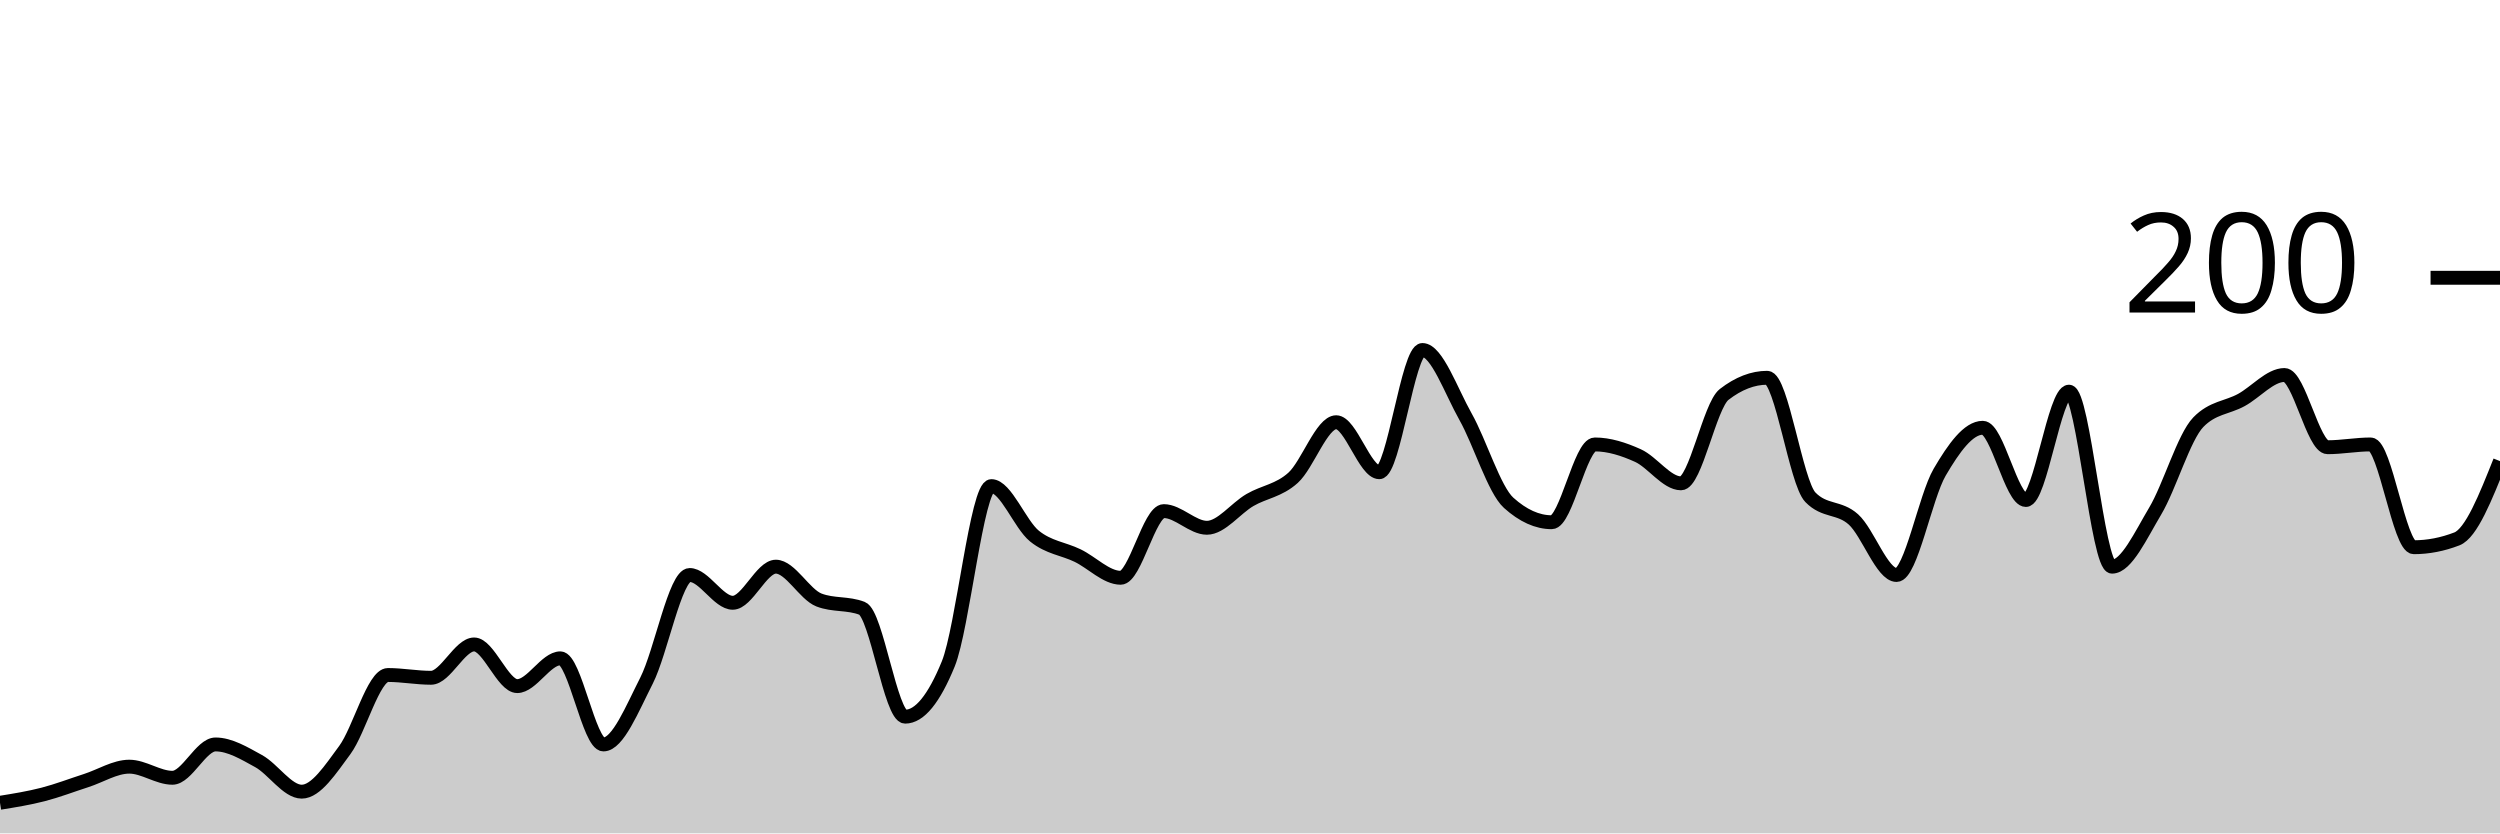
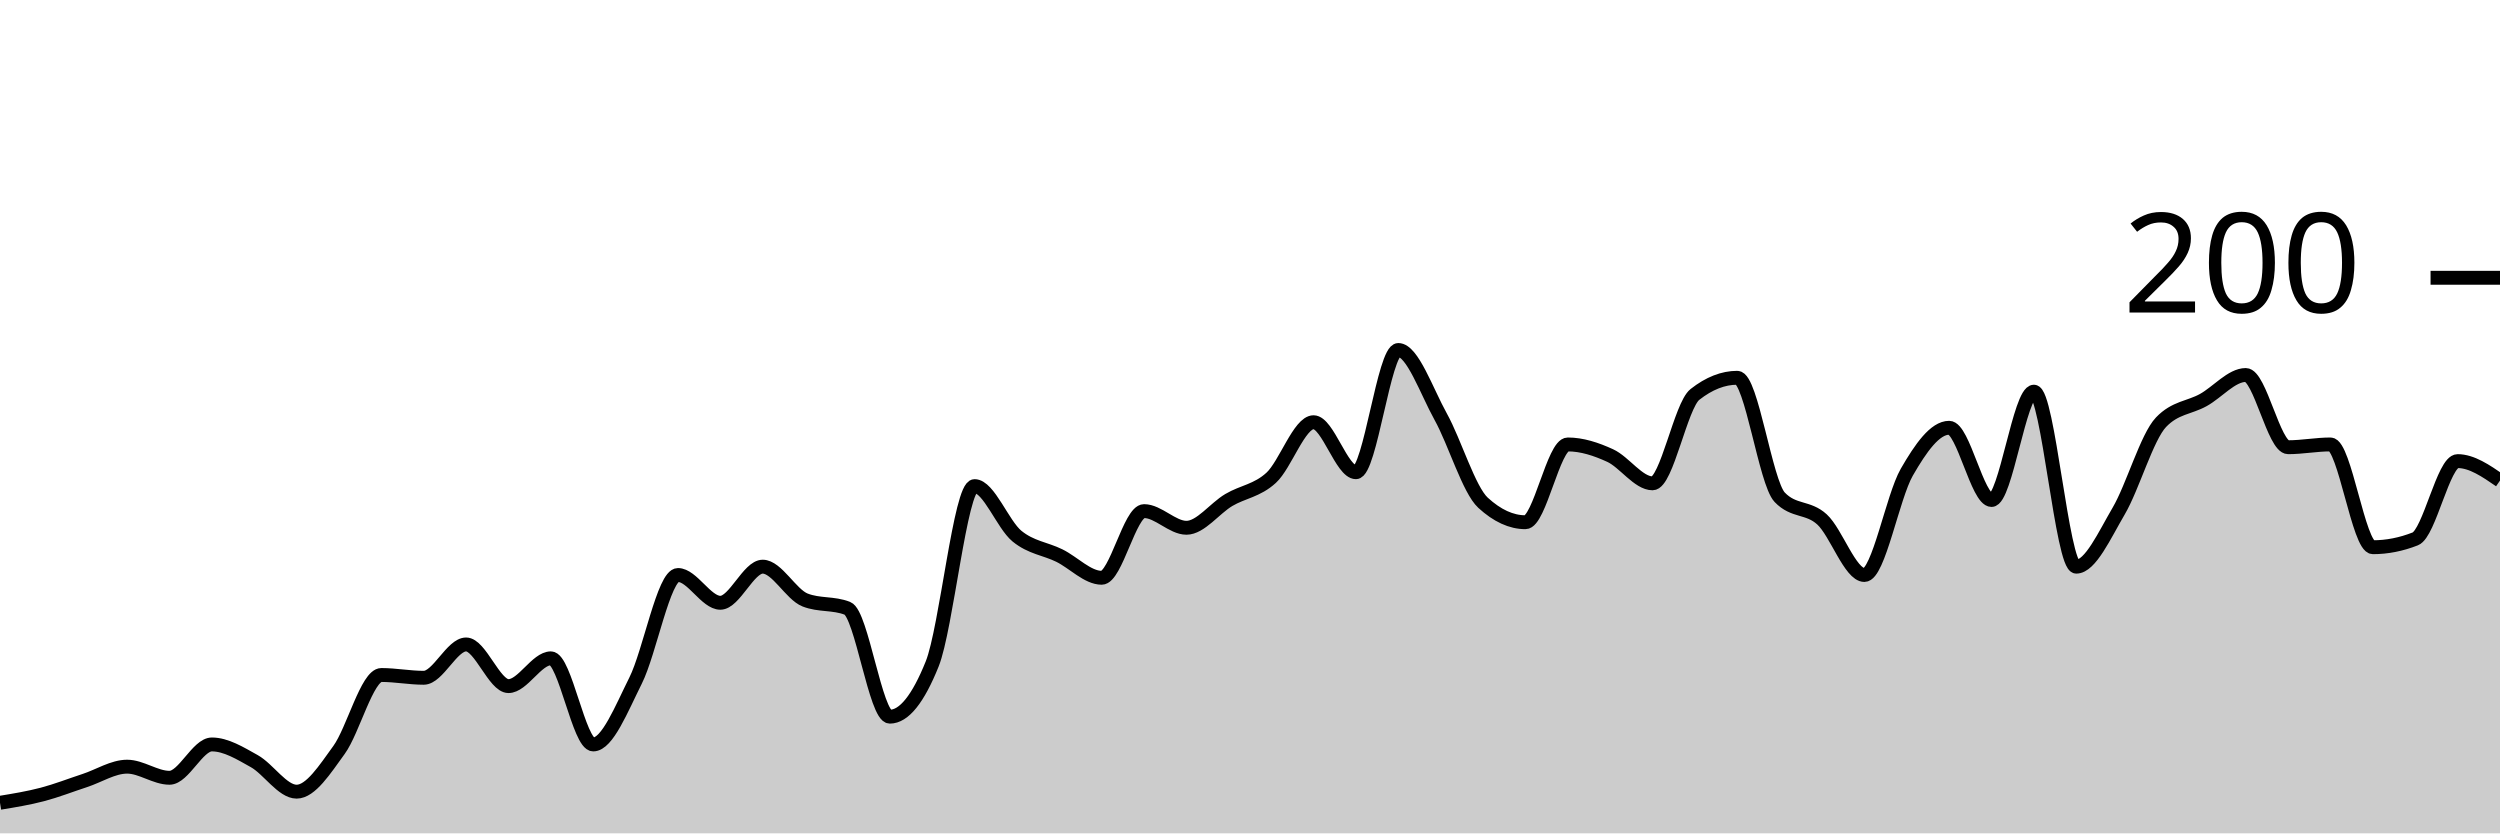
<svg xmlns="http://www.w3.org/2000/svg" viewBox="0 0 180 60">
  <g transform="translate(0,20)">
-     <path class="area" fill="rgba(0, 0, 0, 0.2)" d="M0,37.8C1.034,37.633,2.069,37.467,3.103,37.2C4.138,36.933,5.172,36.533,6.207,36.2C7.241,35.867,8.276,35.2,9.31,35.2C10.345,35.2,11.379,36,12.414,36C13.448,36,14.483,33.6,15.517,33.6C16.552,33.6,17.586,34.233,18.621,34.8C19.655,35.367,20.69,37,21.724,37C22.759,37,23.793,35.4,24.828,34C25.862,32.6,26.897,28.6,27.931,28.6C28.966,28.6,30,28.8,31.034,28.8C32.069,28.8,33.103,26.4,34.138,26.4C35.172,26.4,36.207,29.4,37.241,29.4C38.276,29.4,39.31,27.4,40.345,27.4C41.379,27.4,42.414,33.6,43.448,33.6C44.483,33.6,45.517,31.033,46.552,29C47.586,26.967,48.621,21.4,49.655,21.4C50.69,21.4,51.724,23.4,52.759,23.4C53.793,23.4,54.828,20.8,55.862,20.8C56.897,20.8,57.931,22.8,58.966,23.2C60,23.6,61.034,23.4,62.069,23.8C63.103,24.2,64.138,31.6,65.172,31.6C66.207,31.6,67.241,30.333,68.276,27.8C69.31,25.267,70.345,15,71.379,15C72.414,15,73.448,17.767,74.483,18.6C75.517,19.433,76.552,19.5,77.586,20C78.621,20.5,79.655,21.6,80.69,21.6C81.724,21.6,82.759,16.8,83.793,16.8C84.828,16.8,85.862,18,86.897,18C87.931,18,88.966,16.6,90,16C91.034,15.4,92.069,15.333,93.103,14.4C94.138,13.467,95.172,10.4,96.207,10.4C97.241,10.4,98.276,14,99.31,14C100.345,14,101.379,5.2,102.414,5.2C103.448,5.2,104.483,8.167,105.517,10C106.552,11.833,107.586,15.267,108.621,16.2C109.655,17.133,110.69,17.6,111.724,17.6C112.759,17.6,113.793,12,114.828,12C115.862,12,116.897,12.333,117.931,12.8C118.966,13.267,120,14.8,121.034,14.8C122.069,14.8,123.103,9.2,124.138,8.4C125.172,7.6,126.207,7.2,127.241,7.2C128.276,7.2,129.31,14.733,130.345,15.8C131.379,16.867,132.414,16.467,133.448,17.4C134.483,18.333,135.517,21.4,136.552,21.4C137.586,21.4,138.621,15.767,139.655,14C140.69,12.233,141.724,10.8,142.759,10.8C143.793,10.8,144.828,16,145.862,16C146.897,16,147.931,8.2,148.966,8.2C150,8.2,151.034,20.8,152.069,20.8C153.103,20.8,154.138,18.533,155.172,16.8C156.207,15.067,157.241,11.467,158.276,10.4C159.31,9.333,160.345,9.367,161.379,8.8C162.414,8.233,163.448,7,164.483,7C165.517,7,166.552,12.2,167.586,12.2C168.621,12.2,169.655,12,170.69,12C171.724,12,172.759,19.4,173.793,19.4C174.828,19.4,175.862,19.2,176.897,18.8C177.931,18.4,178.966,15.8,180,13.2L180,40C178.966,40,177.931,40,176.897,40C175.862,40,174.828,40,173.793,40C172.759,40,171.724,40,170.69,40C169.655,40,168.621,40,167.586,40C166.552,40,165.517,40,164.483,40C163.448,40,162.414,40,161.379,40C160.345,40,159.31,40,158.276,40C157.241,40,156.207,40,155.172,40C154.138,40,153.103,40,152.069,40C151.034,40,150,40,148.966,40C147.931,40,146.897,40,145.862,40C144.828,40,143.793,40,142.759,40C141.724,40,140.69,40,139.655,40C138.621,40,137.586,40,136.552,40C135.517,40,134.483,40,133.448,40C132.414,40,131.379,40,130.345,40C129.31,40,128.276,40,127.241,40C126.207,40,125.172,40,124.138,40C123.103,40,122.069,40,121.034,40C120,40,118.966,40,117.931,40C116.897,40,115.862,40,114.828,40C113.793,40,112.759,40,111.724,40C110.69,40,109.655,40,108.621,40C107.586,40,106.552,40,105.517,40C104.483,40,103.448,40,102.414,40C101.379,40,100.345,40,99.31,40C98.276,40,97.241,40,96.207,40C95.172,40,94.138,40,93.103,40C92.069,40,91.034,40,90,40C88.966,40,87.931,40,86.897,40C85.862,40,84.828,40,83.793,40C82.759,40,81.724,40,80.69,40C79.655,40,78.621,40,77.586,40C76.552,40,75.517,40,74.483,40C73.448,40,72.414,40,71.379,40C70.345,40,69.31,40,68.276,40C67.241,40,66.207,40,65.172,40C64.138,40,63.103,40,62.069,40C61.034,40,60,40,58.966,40C57.931,40,56.897,40,55.862,40C54.828,40,53.793,40,52.759,40C51.724,40,50.69,40,49.655,40C48.621,40,47.586,40,46.552,40C45.517,40,44.483,40,43.448,40C42.414,40,41.379,40,40.345,40C39.31,40,38.276,40,37.241,40C36.207,40,35.172,40,34.138,40C33.103,40,32.069,40,31.034,40C30,40,28.966,40,27.931,40C26.897,40,25.862,40,24.828,40C23.793,40,22.759,40,21.724,40C20.69,40,19.655,40,18.621,40C17.586,40,16.552,40,15.517,40C14.483,40,13.448,40,12.414,40C11.379,40,10.345,40,9.31,40C8.276,40,7.241,40,6.207,40C5.172,40,4.138,40,3.103,40C2.069,40,1.034,40,0,40Z" />
-     <path class="line" stroke="black" fill="none" d="M0,37.8C1.034,37.633,2.069,37.467,3.103,37.2C4.138,36.933,5.172,36.533,6.207,36.2C7.241,35.867,8.276,35.2,9.31,35.2C10.345,35.2,11.379,36,12.414,36C13.448,36,14.483,33.6,15.517,33.6C16.552,33.6,17.586,34.233,18.621,34.8C19.655,35.367,20.69,37,21.724,37C22.759,37,23.793,35.4,24.828,34C25.862,32.6,26.897,28.6,27.931,28.6C28.966,28.6,30,28.8,31.034,28.8C32.069,28.8,33.103,26.4,34.138,26.4C35.172,26.4,36.207,29.4,37.241,29.4C38.276,29.4,39.31,27.4,40.345,27.4C41.379,27.4,42.414,33.6,43.448,33.6C44.483,33.6,45.517,31.033,46.552,29C47.586,26.967,48.621,21.4,49.655,21.4C50.69,21.4,51.724,23.4,52.759,23.4C53.793,23.4,54.828,20.8,55.862,20.8C56.897,20.8,57.931,22.8,58.966,23.2C60,23.6,61.034,23.4,62.069,23.8C63.103,24.2,64.138,31.6,65.172,31.6C66.207,31.6,67.241,30.333,68.276,27.8C69.31,25.267,70.345,15,71.379,15C72.414,15,73.448,17.767,74.483,18.6C75.517,19.433,76.552,19.5,77.586,20C78.621,20.5,79.655,21.6,80.69,21.6C81.724,21.6,82.759,16.8,83.793,16.8C84.828,16.8,85.862,18,86.897,18C87.931,18,88.966,16.6,90,16C91.034,15.4,92.069,15.333,93.103,14.4C94.138,13.467,95.172,10.4,96.207,10.4C97.241,10.4,98.276,14,99.31,14C100.345,14,101.379,5.2,102.414,5.2C103.448,5.2,104.483,8.167,105.517,10C106.552,11.833,107.586,15.267,108.621,16.2C109.655,17.133,110.69,17.6,111.724,17.6C112.759,17.6,113.793,12,114.828,12C115.862,12,116.897,12.333,117.931,12.8C118.966,13.267,120,14.8,121.034,14.8C122.069,14.8,123.103,9.2,124.138,8.4C125.172,7.6,126.207,7.2,127.241,7.2C128.276,7.2,129.31,14.733,130.345,15.8C131.379,16.867,132.414,16.467,133.448,17.4C134.483,18.333,135.517,21.4,136.552,21.4C137.586,21.4,138.621,15.767,139.655,14C140.69,12.233,141.724,10.8,142.759,10.8C143.793,10.8,144.828,16,145.862,16C146.897,16,147.931,8.2,148.966,8.2C150,8.2,151.034,20.8,152.069,20.8C153.103,20.8,154.138,18.533,155.172,16.8C156.207,15.067,157.241,11.467,158.276,10.4C159.31,9.333,160.345,9.367,161.379,8.8C162.414,8.233,163.448,7,164.483,7C165.517,7,166.552,12.2,167.586,12.2C168.621,12.2,169.655,12,170.69,12C171.724,12,172.759,19.4,173.793,19.4C174.828,19.4,175.862,19.2,176.897,18.8C177.931,18.4,178.966,15.8,180,13.2" />
+     <path class="area" fill="rgba(0, 0, 0, 0.2)" d="M0,37.8C1.017,37.633,2.034,37.467,3.051,37.2C4.068,36.933,5.085,36.533,6.102,36.2C7.119,35.867,8.136,35.2,9.153,35.2C10.169,35.2,11.186,36,12.203,36C13.22,36,14.237,33.6,15.254,33.6C16.271,33.6,17.288,34.233,18.305,34.8C19.322,35.367,20.339,37,21.356,37C22.373,37,23.39,35.4,24.407,34C25.424,32.6,26.441,28.6,27.458,28.6C28.475,28.6,29.492,28.8,30.508,28.8C31.525,28.8,32.542,26.4,33.559,26.4C34.576,26.4,35.593,29.4,36.61,29.4C37.627,29.4,38.644,27.4,39.661,27.4C40.678,27.4,41.695,33.6,42.712,33.6C43.729,33.6,44.746,31.033,45.763,29C46.78,26.967,47.797,21.4,48.814,21.4C49.831,21.4,50.847,23.4,51.864,23.4C52.881,23.4,53.898,20.8,54.915,20.8C55.932,20.8,56.949,22.8,57.966,23.2C58.983,23.6,60,23.4,61.017,23.8C62.034,24.2,63.051,31.6,64.068,31.6C65.085,31.6,66.102,30.333,67.119,27.8C68.136,25.267,69.153,15,70.169,15C71.186,15,72.203,17.767,73.22,18.6C74.237,19.433,75.254,19.5,76.271,20C77.288,20.5,78.305,21.6,79.322,21.6C80.339,21.6,81.356,16.8,82.373,16.8C83.39,16.8,84.407,18,85.424,18C86.441,18,87.458,16.6,88.475,16C89.492,15.4,90.508,15.333,91.525,14.4C92.542,13.467,93.559,10.4,94.576,10.4C95.593,10.4,96.61,14,97.627,14C98.644,14,99.661,5.2,100.678,5.2C101.695,5.2,102.712,8.167,103.729,10C104.746,11.833,105.763,15.267,106.78,16.2C107.797,17.133,108.814,17.6,109.831,17.6C110.847,17.6,111.864,12,112.881,12C113.898,12,114.915,12.333,115.932,12.8C116.949,13.267,117.966,14.8,118.983,14.8C120,14.8,121.017,9.2,122.034,8.4C123.051,7.6,124.068,7.2,125.085,7.2C126.102,7.2,127.119,14.733,128.136,15.8C129.153,16.867,130.169,16.467,131.186,17.4C132.203,18.333,133.22,21.4,134.237,21.4C135.254,21.4,136.271,15.767,137.288,14C138.305,12.233,139.322,10.8,140.339,10.8C141.356,10.8,142.373,16,143.39,16C144.407,16,145.424,8.2,146.441,8.2C147.458,8.2,148.475,20.8,149.492,20.8C150.508,20.8,151.525,18.533,152.542,16.8C153.559,15.067,154.576,11.467,155.593,10.4C156.61,9.333,157.627,9.367,158.644,8.8C159.661,8.233,160.678,7,161.695,7C162.712,7,163.729,12.2,164.746,12.2C165.763,12.2,166.78,12,167.797,12C168.814,12,169.831,19.4,170.847,19.4C171.864,19.4,172.881,19.2,173.898,18.8C174.915,18.4,175.932,13.2,176.949,13.2C177.966,13.2,178.983,13.9,180,14.6L180,40C178.983,40,177.966,40,176.949,40C175.932,40,174.915,40,173.898,40C172.881,40,171.864,40,170.847,40C169.831,40,168.814,40,167.797,40C166.78,40,165.763,40,164.746,40C163.729,40,162.712,40,161.695,40C160.678,40,159.661,40,158.644,40C157.627,40,156.61,40,155.593,40C154.576,40,153.559,40,152.542,40C151.525,40,150.508,40,149.492,40C148.475,40,147.458,40,146.441,40C145.424,40,144.407,40,143.39,40C142.373,40,141.356,40,140.339,40C139.322,40,138.305,40,137.288,40C136.271,40,135.254,40,134.237,40C133.22,40,132.203,40,131.186,40C130.169,40,129.153,40,128.136,40C127.119,40,126.102,40,125.085,40C124.068,40,123.051,40,122.034,40C121.017,40,120,40,118.983,40C117.966,40,116.949,40,115.932,40C114.915,40,113.898,40,112.881,40C111.864,40,110.847,40,109.831,40C108.814,40,107.797,40,106.78,40C105.763,40,104.746,40,103.729,40C102.712,40,101.695,40,100.678,40C99.661,40,98.644,40,97.627,40C96.61,40,95.593,40,94.576,40C93.559,40,92.542,40,91.525,40C90.508,40,89.492,40,88.475,40C87.458,40,86.441,40,85.424,40C84.407,40,83.39,40,82.373,40C81.356,40,80.339,40,79.322,40C78.305,40,77.288,40,76.271,40C75.254,40,74.237,40,73.22,40C72.203,40,71.186,40,70.169,40C69.153,40,68.136,40,67.119,40C66.102,40,65.085,40,64.068,40C63.051,40,62.034,40,61.017,40C60,40,58.983,40,57.966,40C56.949,40,55.932,40,54.915,40C53.898,40,52.881,40,51.864,40C50.847,40,49.831,40,48.814,40C47.797,40,46.78,40,45.763,40C44.746,40,43.729,40,42.712,40C41.695,40,40.678,40,39.661,40C38.644,40,37.627,40,36.61,40C35.593,40,34.576,40,33.559,40C32.542,40,31.525,40,30.508,40C29.492,40,28.475,40,27.458,40C26.441,40,25.424,40,24.407,40C23.39,40,22.373,40,21.356,40C20.339,40,19.322,40,18.305,40C17.288,40,16.271,40,15.254,40C14.237,40,13.22,40,12.203,40C11.186,40,10.169,40,9.153,40C8.136,40,7.119,40,6.102,40C5.085,40,4.068,40,3.051,40C2.034,40,1.017,40,0,40Z" />
+     <path class="line" stroke="black" fill="none" d="M0,37.8C1.017,37.633,2.034,37.467,3.051,37.2C4.068,36.933,5.085,36.533,6.102,36.2C7.119,35.867,8.136,35.2,9.153,35.2C10.169,35.2,11.186,36,12.203,36C13.22,36,14.237,33.6,15.254,33.6C16.271,33.6,17.288,34.233,18.305,34.8C19.322,35.367,20.339,37,21.356,37C22.373,37,23.39,35.4,24.407,34C25.424,32.6,26.441,28.6,27.458,28.6C28.475,28.6,29.492,28.8,30.508,28.8C31.525,28.8,32.542,26.4,33.559,26.4C34.576,26.4,35.593,29.4,36.61,29.4C37.627,29.4,38.644,27.4,39.661,27.4C40.678,27.4,41.695,33.6,42.712,33.6C43.729,33.6,44.746,31.033,45.763,29C46.78,26.967,47.797,21.4,48.814,21.4C49.831,21.4,50.847,23.4,51.864,23.4C52.881,23.4,53.898,20.8,54.915,20.8C55.932,20.8,56.949,22.8,57.966,23.2C58.983,23.6,60,23.4,61.017,23.8C62.034,24.2,63.051,31.6,64.068,31.6C65.085,31.6,66.102,30.333,67.119,27.8C68.136,25.267,69.153,15,70.169,15C71.186,15,72.203,17.767,73.22,18.6C74.237,19.433,75.254,19.5,76.271,20C77.288,20.5,78.305,21.6,79.322,21.6C80.339,21.6,81.356,16.8,82.373,16.8C83.39,16.8,84.407,18,85.424,18C86.441,18,87.458,16.6,88.475,16C89.492,15.4,90.508,15.333,91.525,14.4C92.542,13.467,93.559,10.4,94.576,10.4C95.593,10.4,96.61,14,97.627,14C98.644,14,99.661,5.2,100.678,5.2C101.695,5.2,102.712,8.167,103.729,10C104.746,11.833,105.763,15.267,106.78,16.2C107.797,17.133,108.814,17.6,109.831,17.6C110.847,17.6,111.864,12,112.881,12C113.898,12,114.915,12.333,115.932,12.8C116.949,13.267,117.966,14.8,118.983,14.8C120,14.8,121.017,9.2,122.034,8.4C123.051,7.6,124.068,7.2,125.085,7.2C126.102,7.2,127.119,14.733,128.136,15.8C129.153,16.867,130.169,16.467,131.186,17.4C132.203,18.333,133.22,21.4,134.237,21.4C135.254,21.4,136.271,15.767,137.288,14C138.305,12.233,139.322,10.8,140.339,10.8C141.356,10.8,142.373,16,143.39,16C144.407,16,145.424,8.2,146.441,8.2C147.458,8.2,148.475,20.8,149.492,20.8C150.508,20.8,151.525,18.533,152.542,16.8C153.559,15.067,154.576,11.467,155.593,10.4C156.61,9.333,157.627,9.367,158.644,8.8C159.661,8.233,160.678,7,161.695,7C162.712,7,163.729,12.2,164.746,12.2C165.763,12.2,166.78,12,167.797,12C168.814,12,169.831,19.4,170.847,19.4C171.864,19.4,172.881,19.2,173.898,18.8C174.915,18.4,175.932,13.2,176.949,13.2C177.966,13.2,178.983,13.9,180,14.6" />
    <path class="axis-ceiling" stroke-width="1" stroke="black" fill="none" d="M175,0L180,0" />
    <text class="axis-ceiling-label" font-family="sans-serif" text-anchor="end" font-size="10px" x="170" y="2.5">200</text>
  </g>
</svg>
